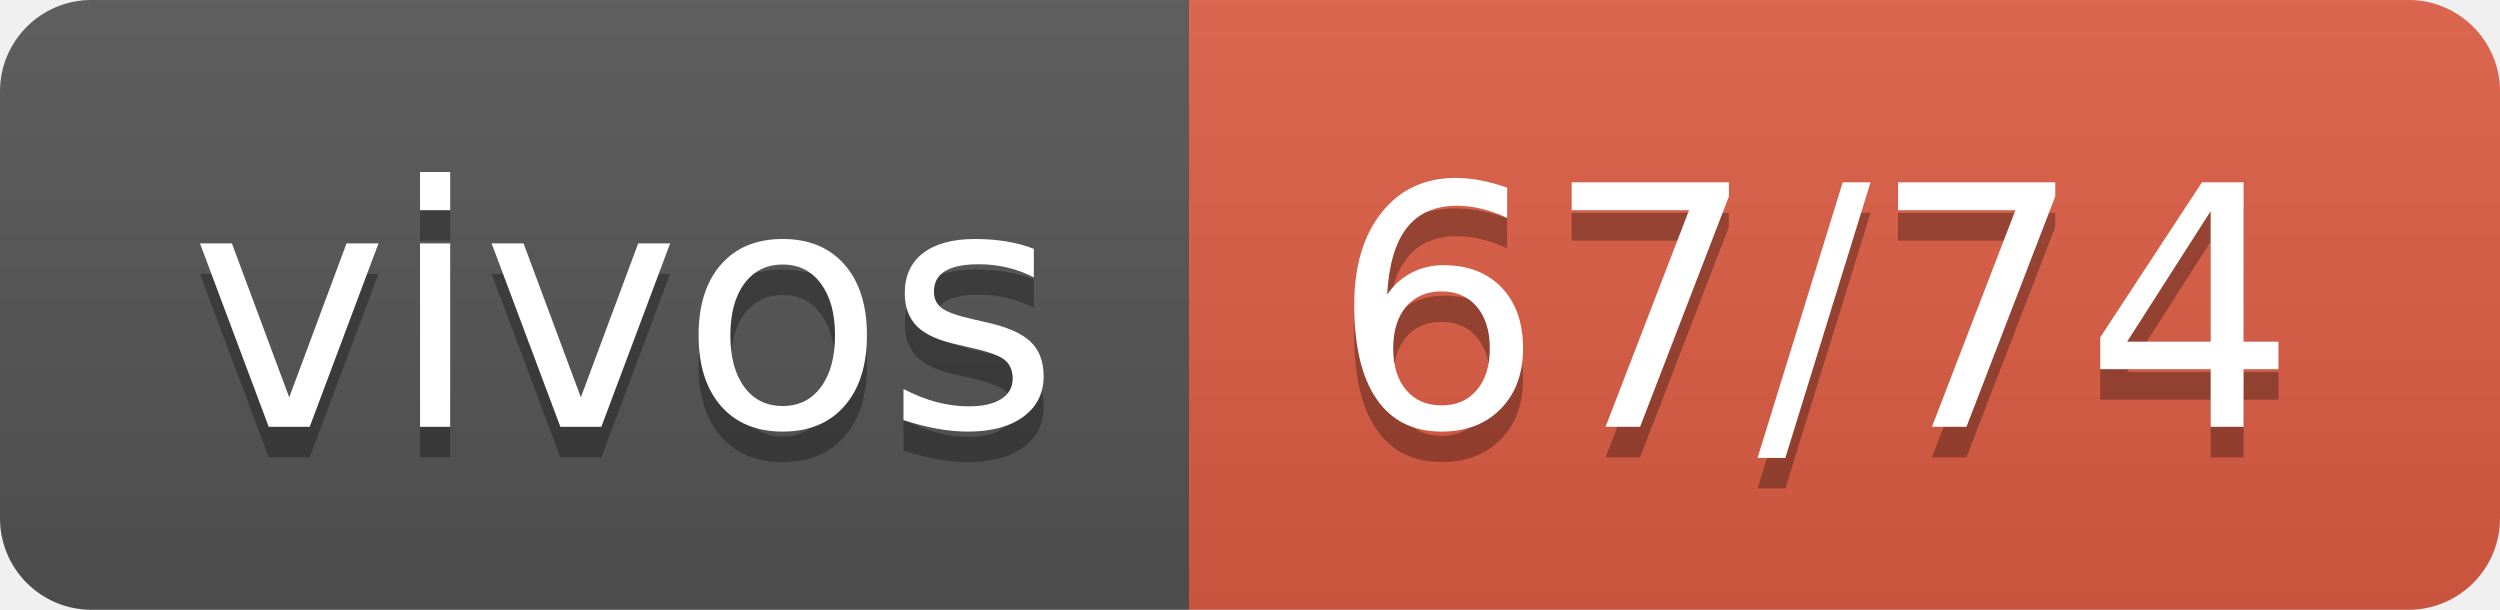
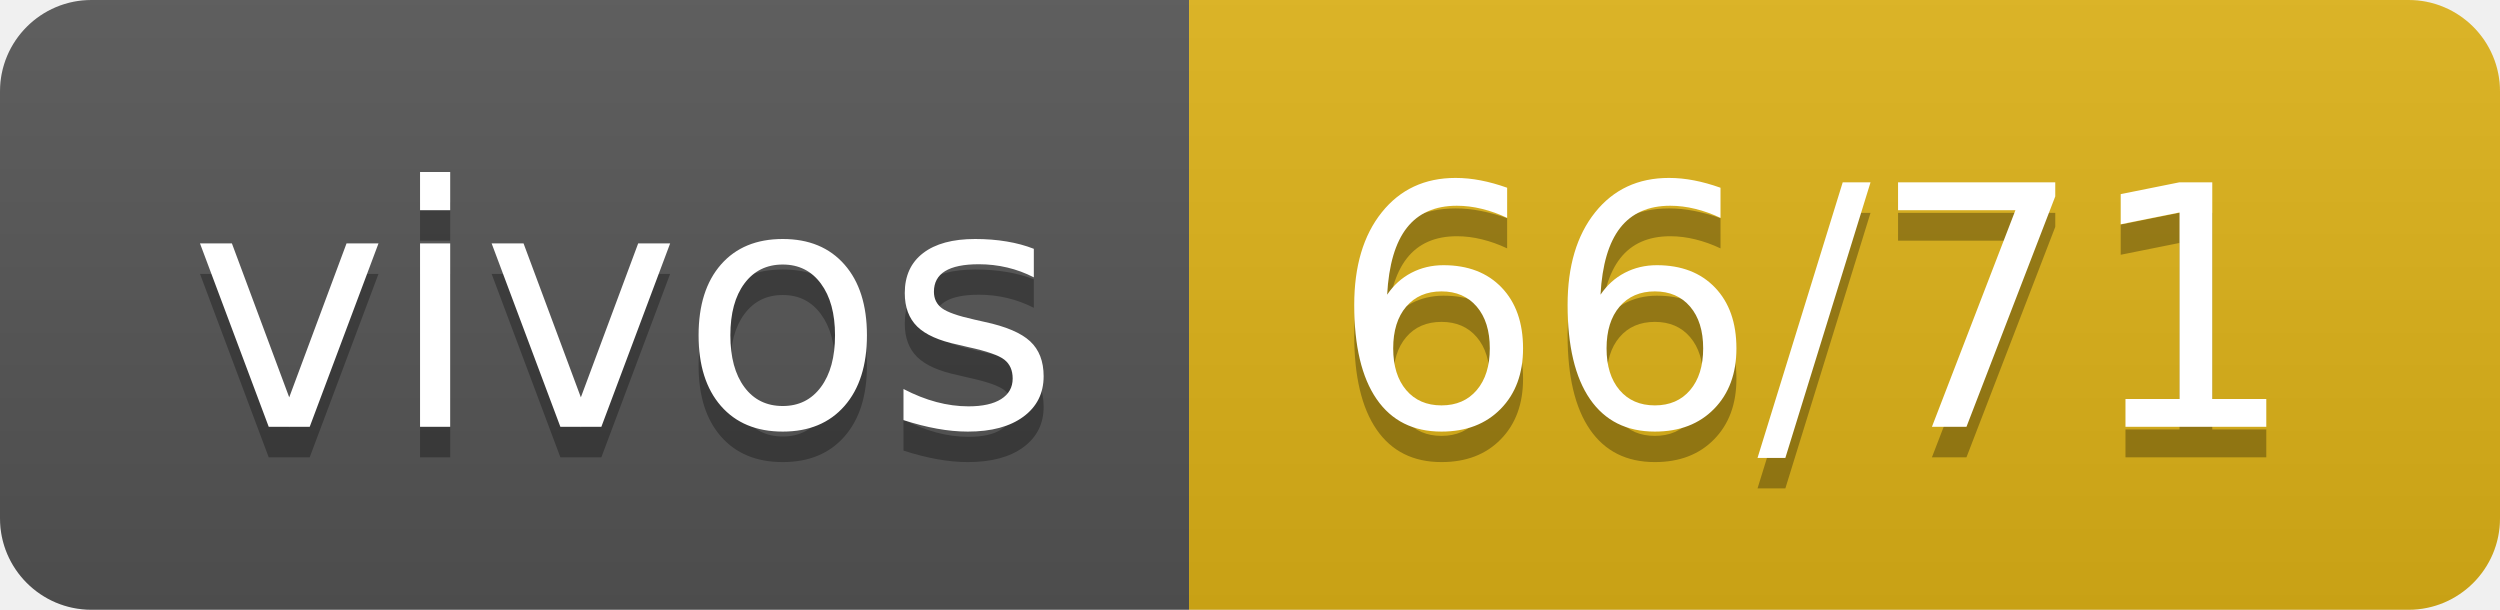
- <svg xmlns="http://www.w3.org/2000/svg" width="82" height="20" role="img" aria-label="vivos: 67/74">
+ <svg xmlns="http://www.w3.org/2000/svg" width="82" height="20" role="img" aria-label="vivos: 66/71">
  <linearGradient id="s" x2="0" y2="100%">
    <stop offset="0" stop-color="#bbb" stop-opacity=".1" />
    <stop offset="1" stop-opacity=".1" />
  </linearGradient>
  <clipPath id="r">
    <rect width="82" height="20" rx="3" fill="#fff" />
  </clipPath>
  <g clip-path="url(#r)">
    <rect width="39" height="20" fill="#555" />
-     <rect x="39" width="43" height="20" fill="#e05d44" />
+     <rect x="39" width="43" height="20" fill="#dfb317" />
    <rect width="82" height="20" fill="url(#s)" />
  </g>
  <g fill="#fff" text-anchor="middle" font-family="Verdana,Geneva,DejaVu Sans,sans-serif" text-rendering="geometricPrecision" font-size="110">
    <text aria-hidden="true" x="205" y="150" fill="#010101" fill-opacity=".3" transform="scale(.1)" textLength="290">vivos</text>
    <text x="205" y="140" transform="scale(.1)" fill="#fff" textLength="290">vivos</text>
-     <text aria-hidden="true" x="595" y="150" fill="#010101" fill-opacity=".3" transform="scale(.1)" textLength="330">67/74</text>
-     <text x="595" y="140" transform="scale(.1)" fill="#fff" textLength="330">67/74</text>
+     <text aria-hidden="true" x="595" y="150" fill="#010101" fill-opacity=".3" transform="scale(.1)" textLength="330">66/71</text>
+     <text x="595" y="140" transform="scale(.1)" fill="#fff" textLength="330">66/71</text>
  </g>
</svg>
